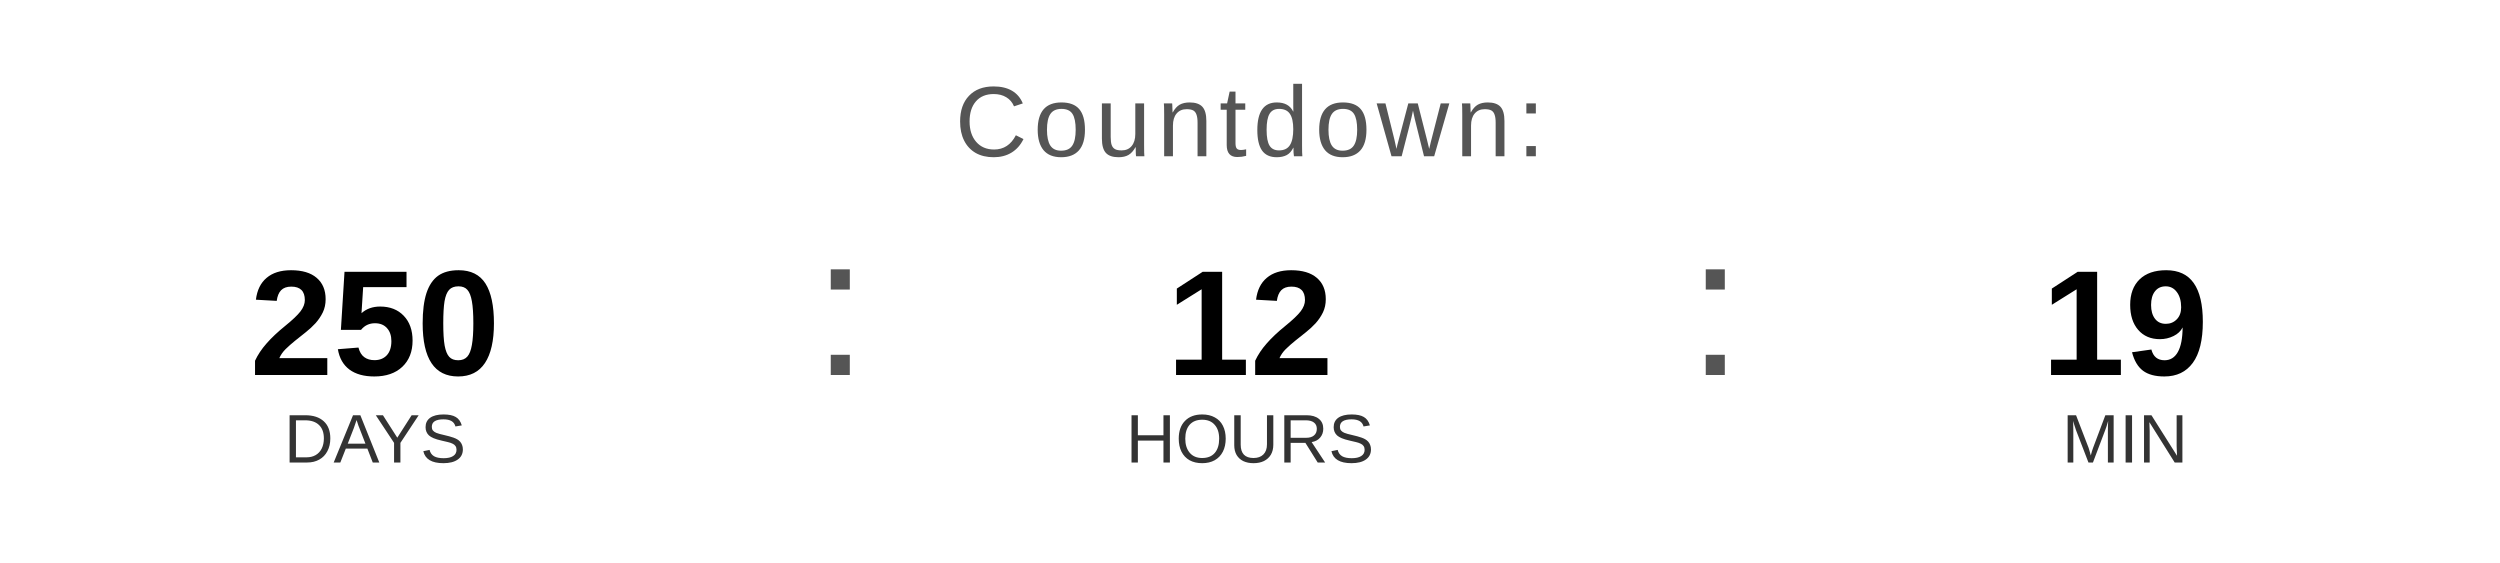
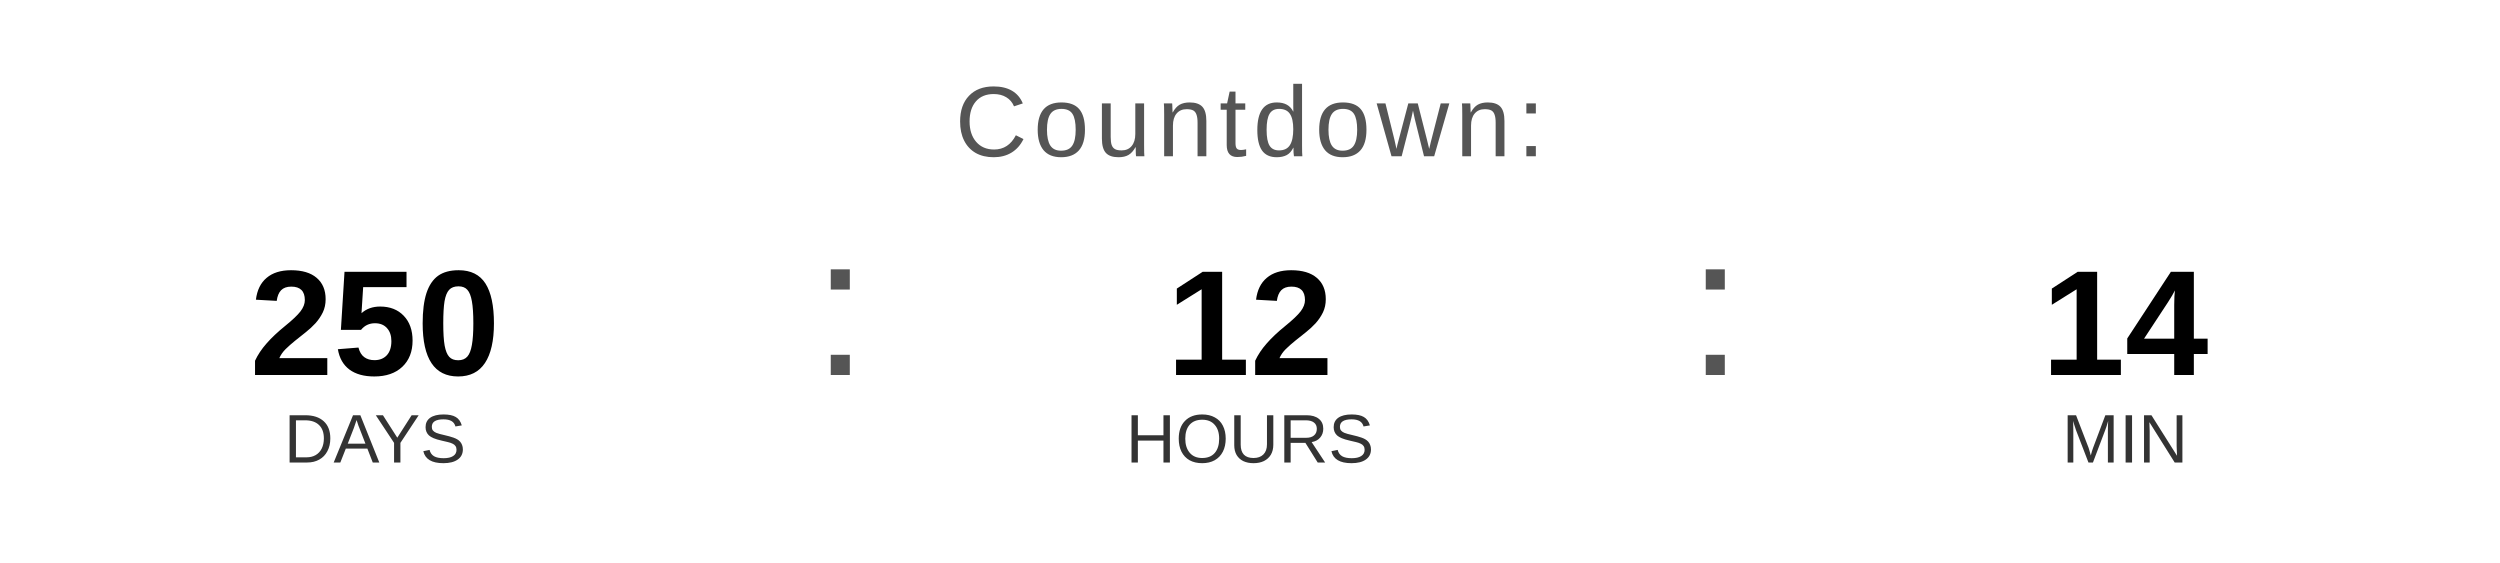
<svg xmlns="http://www.w3.org/2000/svg" width="400" height="90" viewBox="0 0 400 90">
  <text x="200" y="25" font-family="Arial, Helvetica, sans-serif" font-size="16" fill="#555555" text-anchor="middle" letter-spacing="1">
    Countdown:
  </text>
  <text x="60" y="60" font-family="Arial, Helvetica, sans-serif" font-size="24" font-weight="bold" fill="#000000" text-anchor="middle">250</text>
  <text x="60" y="74" font-family="Arial, Helvetica, sans-serif" font-size="11" fill="#333333" text-anchor="middle">DAYS</text>
  <text x="130" y="60" font-family="Arial, sans-serif" font-size="32" fill="#555555">:</text>
  <text x="200" y="60" font-family="Arial, Helvetica, sans-serif" font-size="24" font-weight="bold" fill="#000000" text-anchor="middle">12</text>
  <text x="200" y="74" font-family="Arial, Helvetica, sans-serif" font-size="11" fill="#333333" text-anchor="middle">HOURS</text>
  <text x="270" y="60" font-family="Arial, sans-serif" font-size="32" fill="#555555">:</text>
-   <text x="340" y="60" font-family="Arial, Helvetica, sans-serif" font-size="24" font-weight="bold" fill="#000000" text-anchor="middle">19</text>
+   <text x="340" y="60" font-family="Arial, Helvetica, sans-serif" font-size="24" font-weight="bold" fill="#000000" text-anchor="middle">14</text>
  <text x="340" y="74" font-family="Arial, Helvetica, sans-serif" font-size="11" fill="#333333" text-anchor="middle">MIN</text>
</svg>
